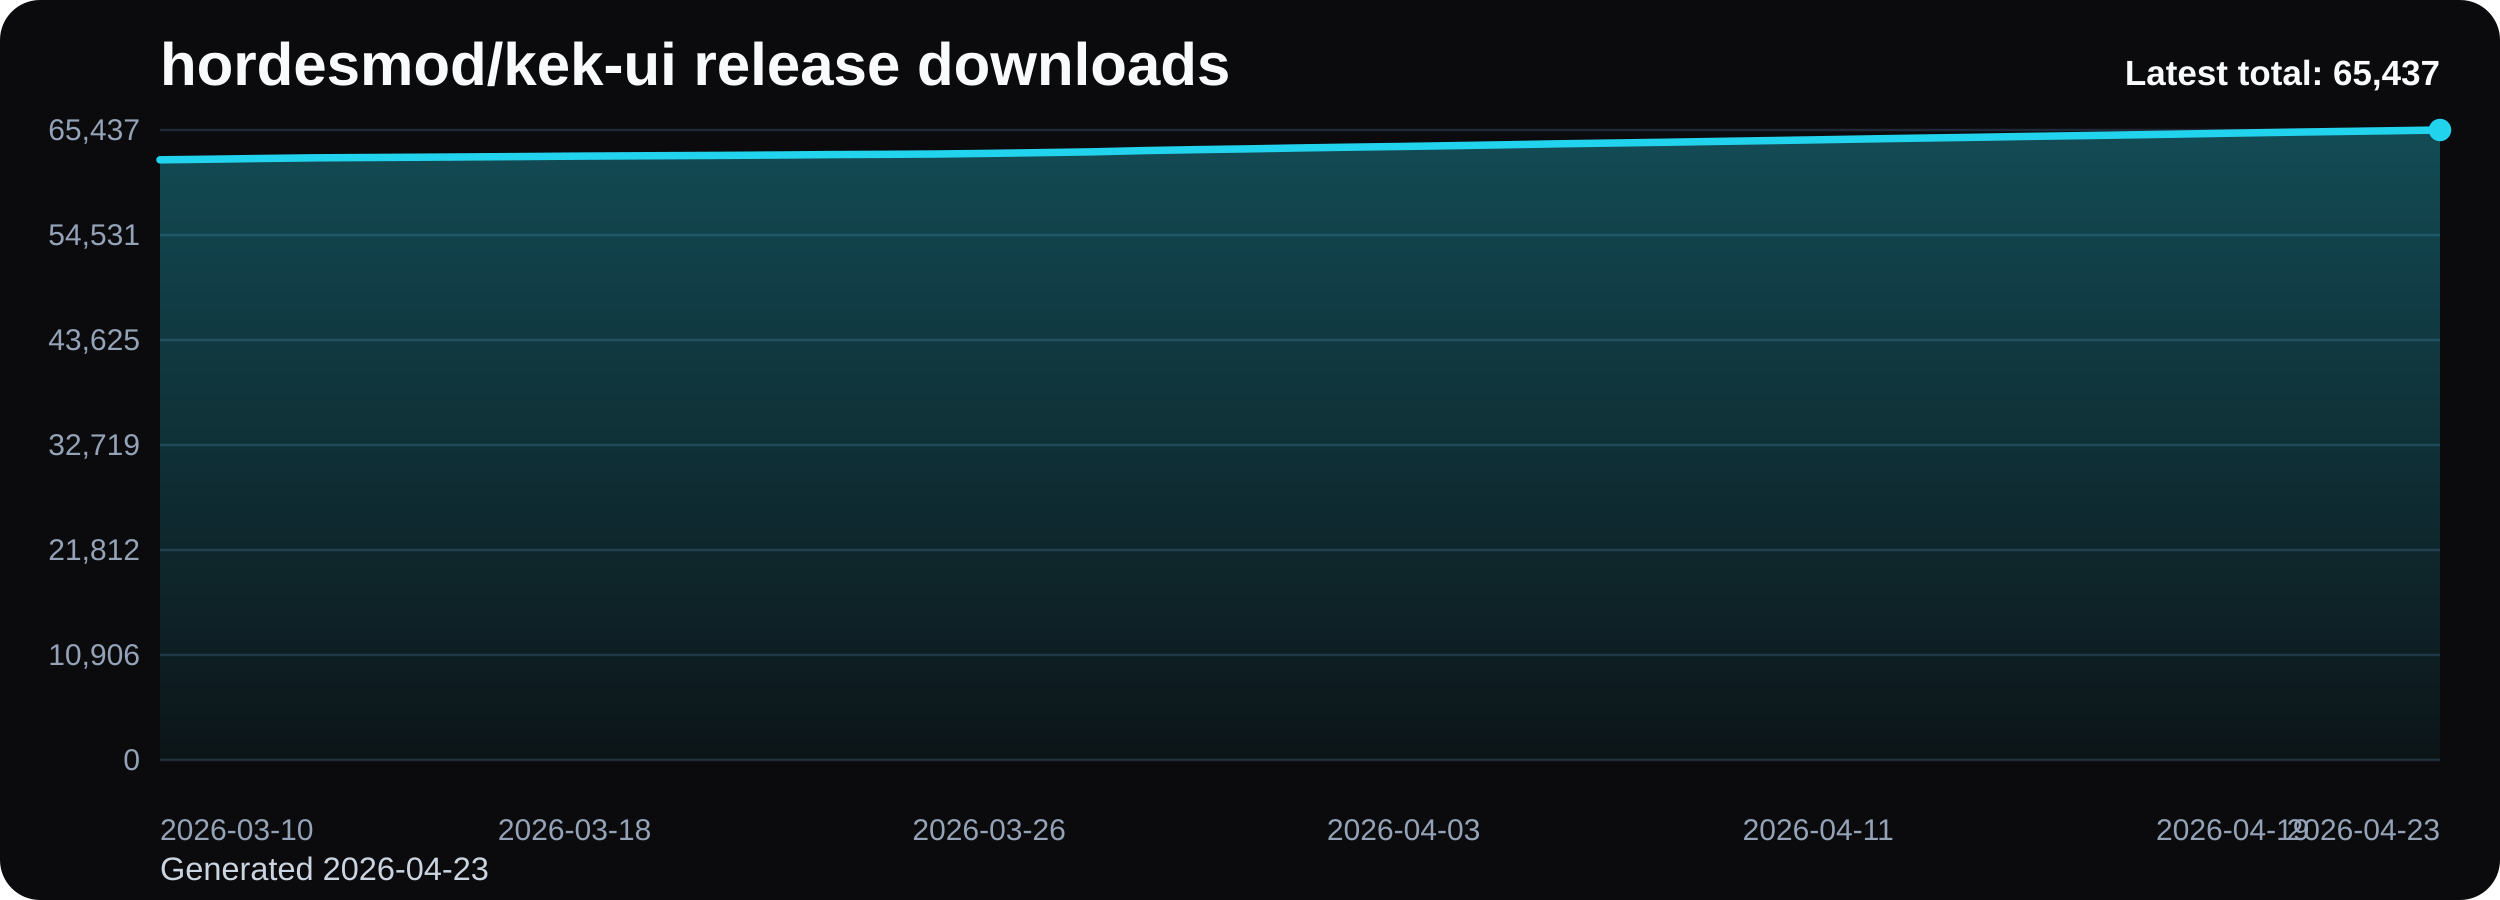
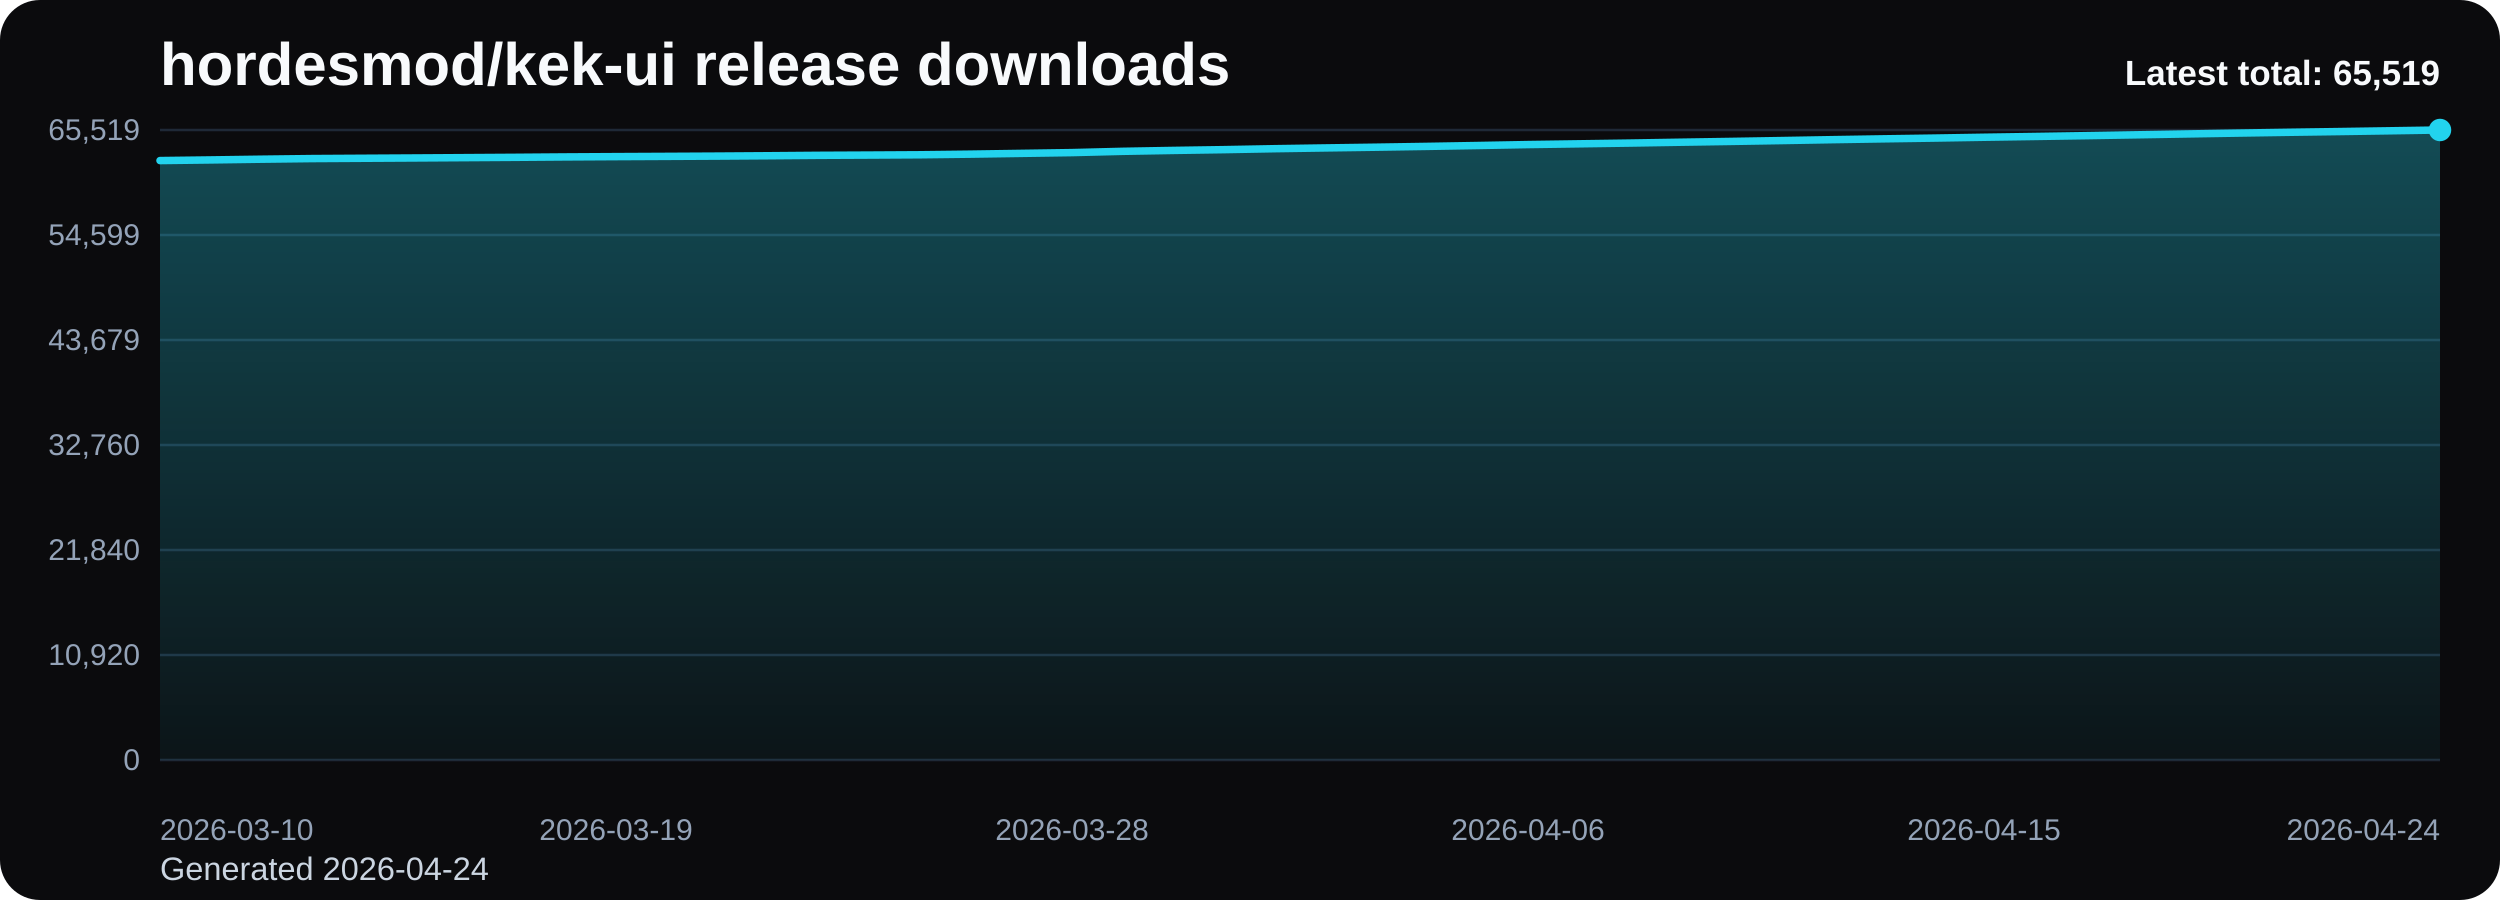
<svg xmlns="http://www.w3.org/2000/svg" viewBox="0 0 1000 360" role="img" aria-label="hordesmod/kek-ui release downloads chart">
  <defs>
    <linearGradient id="fill-total-trend-black" x1="0" y1="0" x2="0" y2="1">
      <stop offset="0%" stop-color="#22d3ee" stop-opacity="0.32" />
      <stop offset="100%" stop-color="#22d3ee" stop-opacity="0.05" />
    </linearGradient>
    <style>
      .bg { fill: #0b0b0d; }
      .title { font: 700 24px Arial, sans-serif; fill: #f8fafc; }
      .sub { font: 400 13px Arial, sans-serif; fill: #cbd5e1; }
      .grid { stroke: #1f2937; stroke-width: 1; }
      .axis { font: 400 12px Arial, sans-serif; fill: #94a3b8; }
      .line { fill: none; stroke: #22d3ee; stroke-width: 3; stroke-linecap: round; stroke-linejoin: round; }
      .dot { fill: #22d3ee; }
      .value { font: 600 11px Arial, sans-serif; fill: #cbd5e1; }
      .latest { font: 700 14px Arial, sans-serif; fill: #f8fafc; }
    </style>
  </defs>
  <rect class="bg" x="0" y="0" width="1000" height="360" rx="16" />
  <text class="title" x="64" y="34">hordesmod/kek-ui release downloads</text>
-   <text class="sub" x="64" y="352">Generated 2026-04-23</text>
+   <text class="sub" x="64" y="352">Generated 2026-04-24</text>
  <line x1="64" y1="52.00" x2="976" y2="52.00" class="grid" />
-   <text x="56" y="56.00" text-anchor="end" class="axis">65,437</text>
+   <text x="56" y="56.00" text-anchor="end" class="axis">65,519</text>
  <line x1="64" y1="94.00" x2="976" y2="94.00" class="grid" />
-   <text x="56" y="98.00" text-anchor="end" class="axis">54,531</text>
+   <text x="56" y="98.00" text-anchor="end" class="axis">54,599</text>
  <line x1="64" y1="136.00" x2="976" y2="136.00" class="grid" />
-   <text x="56" y="140.00" text-anchor="end" class="axis">43,625</text>
+   <text x="56" y="140.00" text-anchor="end" class="axis">43,679</text>
  <line x1="64" y1="178.00" x2="976" y2="178.00" class="grid" />
-   <text x="56" y="182.00" text-anchor="end" class="axis">32,719</text>
+   <text x="56" y="182.00" text-anchor="end" class="axis">32,760</text>
  <line x1="64" y1="220.00" x2="976" y2="220.00" class="grid" />
-   <text x="56" y="224.00" text-anchor="end" class="axis">21,812</text>
+   <text x="56" y="224.00" text-anchor="end" class="axis">21,840</text>
  <line x1="64" y1="262.00" x2="976" y2="262.00" class="grid" />
-   <text x="56" y="266.00" text-anchor="end" class="axis">10,906</text>
+   <text x="56" y="266.00" text-anchor="end" class="axis">10,920</text>
  <line x1="64" y1="304.00" x2="976" y2="304.00" class="grid" />
  <text x="56" y="308.00" text-anchor="end" class="axis">0</text>
-   <path d="M 64.00 304 L 64.00 63.93 L 84.73 63.67 L 105.45 63.38 L 126.18 63.13 L 146.91 63.01 L 167.64 62.89 L 188.36 62.76 L 209.09 62.62 L 229.82 62.46 L 250.55 62.35 L 271.27 62.24 L 292.00 62.14 L 312.73 62.00 L 333.45 61.83 L 354.18 61.73 L 374.91 61.60 L 395.64 61.35 L 416.36 61.05 L 437.09 60.73 L 457.82 60.23 L 478.55 59.86 L 499.27 59.55 L 520.00 59.17 L 540.73 58.86 L 561.45 58.57 L 582.18 58.25 L 602.91 57.90 L 623.64 57.52 L 644.36 57.22 L 665.09 56.92 L 685.82 56.58 L 706.55 56.26 L 727.27 55.92 L 748.00 55.56 L 768.73 55.23 L 789.45 54.93 L 810.18 54.58 L 830.91 54.28 L 851.64 53.96 L 872.36 53.62 L 893.09 53.26 L 913.82 52.92 L 934.55 52.61 L 955.27 52.32 L 976.00 52.00 L 976.00 304 Z" fill="url(#fill-total-trend-black)" />
-   <polyline class="line" points="64.00,63.93 84.73,63.67 105.45,63.38 126.18,63.13 146.91,63.01 167.64,62.89 188.36,62.76 209.09,62.62 229.82,62.46 250.55,62.35 271.27,62.24 292.00,62.14 312.73,62.00 333.45,61.83 354.18,61.73 374.91,61.60 395.64,61.35 416.36,61.05 437.09,60.73 457.82,60.23 478.55,59.86 499.27,59.55 520.00,59.17 540.73,58.86 561.45,58.57 582.18,58.25 602.91,57.90 623.64,57.52 644.36,57.22 665.09,56.92 685.82,56.58 706.55,56.26 727.27,55.92 748.00,55.56 768.73,55.23 789.45,54.93 810.18,54.58 830.91,54.28 851.64,53.96 872.36,53.62 893.09,53.26 913.82,52.92 934.55,52.61 955.27,52.32 976.00,52.00" />
+   <path d="M 64.00 304 L 64.00 64.23 L 84.27 63.97 L 104.53 63.68 L 124.80 63.43 L 145.07 63.31 L 165.33 63.19 L 185.60 63.06 L 205.87 62.93 L 226.13 62.77 L 246.40 62.65 L 266.67 62.55 L 286.93 62.44 L 307.20 62.30 L 327.47 62.13 L 347.73 62.03 L 368.00 61.91 L 388.27 61.66 L 408.53 61.35 L 428.80 61.04 L 449.07 60.53 L 469.33 60.17 L 489.60 59.86 L 509.87 59.48 L 530.13 59.17 L 550.40 58.88 L 570.67 58.56 L 590.93 58.21 L 611.20 57.83 L 631.47 57.53 L 651.73 57.23 L 672.00 56.89 L 692.27 56.57 L 712.53 56.23 L 732.80 55.87 L 753.07 55.54 L 773.33 55.24 L 793.60 54.90 L 813.87 54.59 L 834.13 54.27 L 854.40 53.93 L 874.67 53.58 L 894.93 53.24 L 915.20 52.92 L 935.47 52.63 L 955.73 52.32 L 976.00 52.00 L 976.00 304 Z" fill="url(#fill-total-trend-black)" />
+   <polyline class="line" points="64.00,64.23 84.27,63.97 104.53,63.68 124.80,63.43 145.07,63.31 165.33,63.19 185.60,63.06 205.87,62.93 226.13,62.77 246.40,62.65 266.67,62.55 286.93,62.44 307.20,62.30 327.47,62.13 347.73,62.03 368.00,61.91 388.27,61.66 408.53,61.35 428.80,61.04 449.07,60.53 469.33,60.17 489.60,59.86 509.87,59.48 530.13,59.17 550.40,58.88 570.67,58.56 590.93,58.21 611.20,57.83 631.47,57.53 651.73,57.23 672.00,56.89 692.27,56.57 712.53,56.23 732.80,55.87 753.07,55.54 773.33,55.24 793.60,54.90 813.87,54.59 834.13,54.27 854.40,53.93 874.67,53.58 894.93,53.24 915.20,52.92 935.47,52.63 955.73,52.32 976.00,52.00" />
  <circle class="dot" cx="976.00" cy="52.00" r="4.5" />
  <text class="axis" x="64.00" y="336" text-anchor="start">2026-03-10</text>
-   <text class="axis" x="229.82" y="336" text-anchor="middle">2026-03-18</text>
-   <text class="axis" x="395.64" y="336" text-anchor="middle">2026-03-26</text>
-   <text class="axis" x="561.45" y="336" text-anchor="middle">2026-04-03</text>
-   <text class="axis" x="727.27" y="336" text-anchor="middle">2026-04-11</text>
-   <text class="axis" x="893.09" y="336" text-anchor="middle">2026-04-19</text>
-   <text class="axis" x="976.00" y="336" text-anchor="end">2026-04-23</text>
-   <text class="latest" x="976" y="34" text-anchor="end">Latest total: 65,437</text>
+   <text class="axis" x="246.40" y="336" text-anchor="middle">2026-03-19</text>
+   <text class="axis" x="428.80" y="336" text-anchor="middle">2026-03-28</text>
+   <text class="axis" x="611.20" y="336" text-anchor="middle">2026-04-06</text>
+   <text class="axis" x="793.60" y="336" text-anchor="middle">2026-04-15</text>
+   <text class="axis" x="976.00" y="336" text-anchor="end">2026-04-24</text>
+   <text class="latest" x="976" y="34" text-anchor="end">Latest total: 65,519</text>
</svg>
